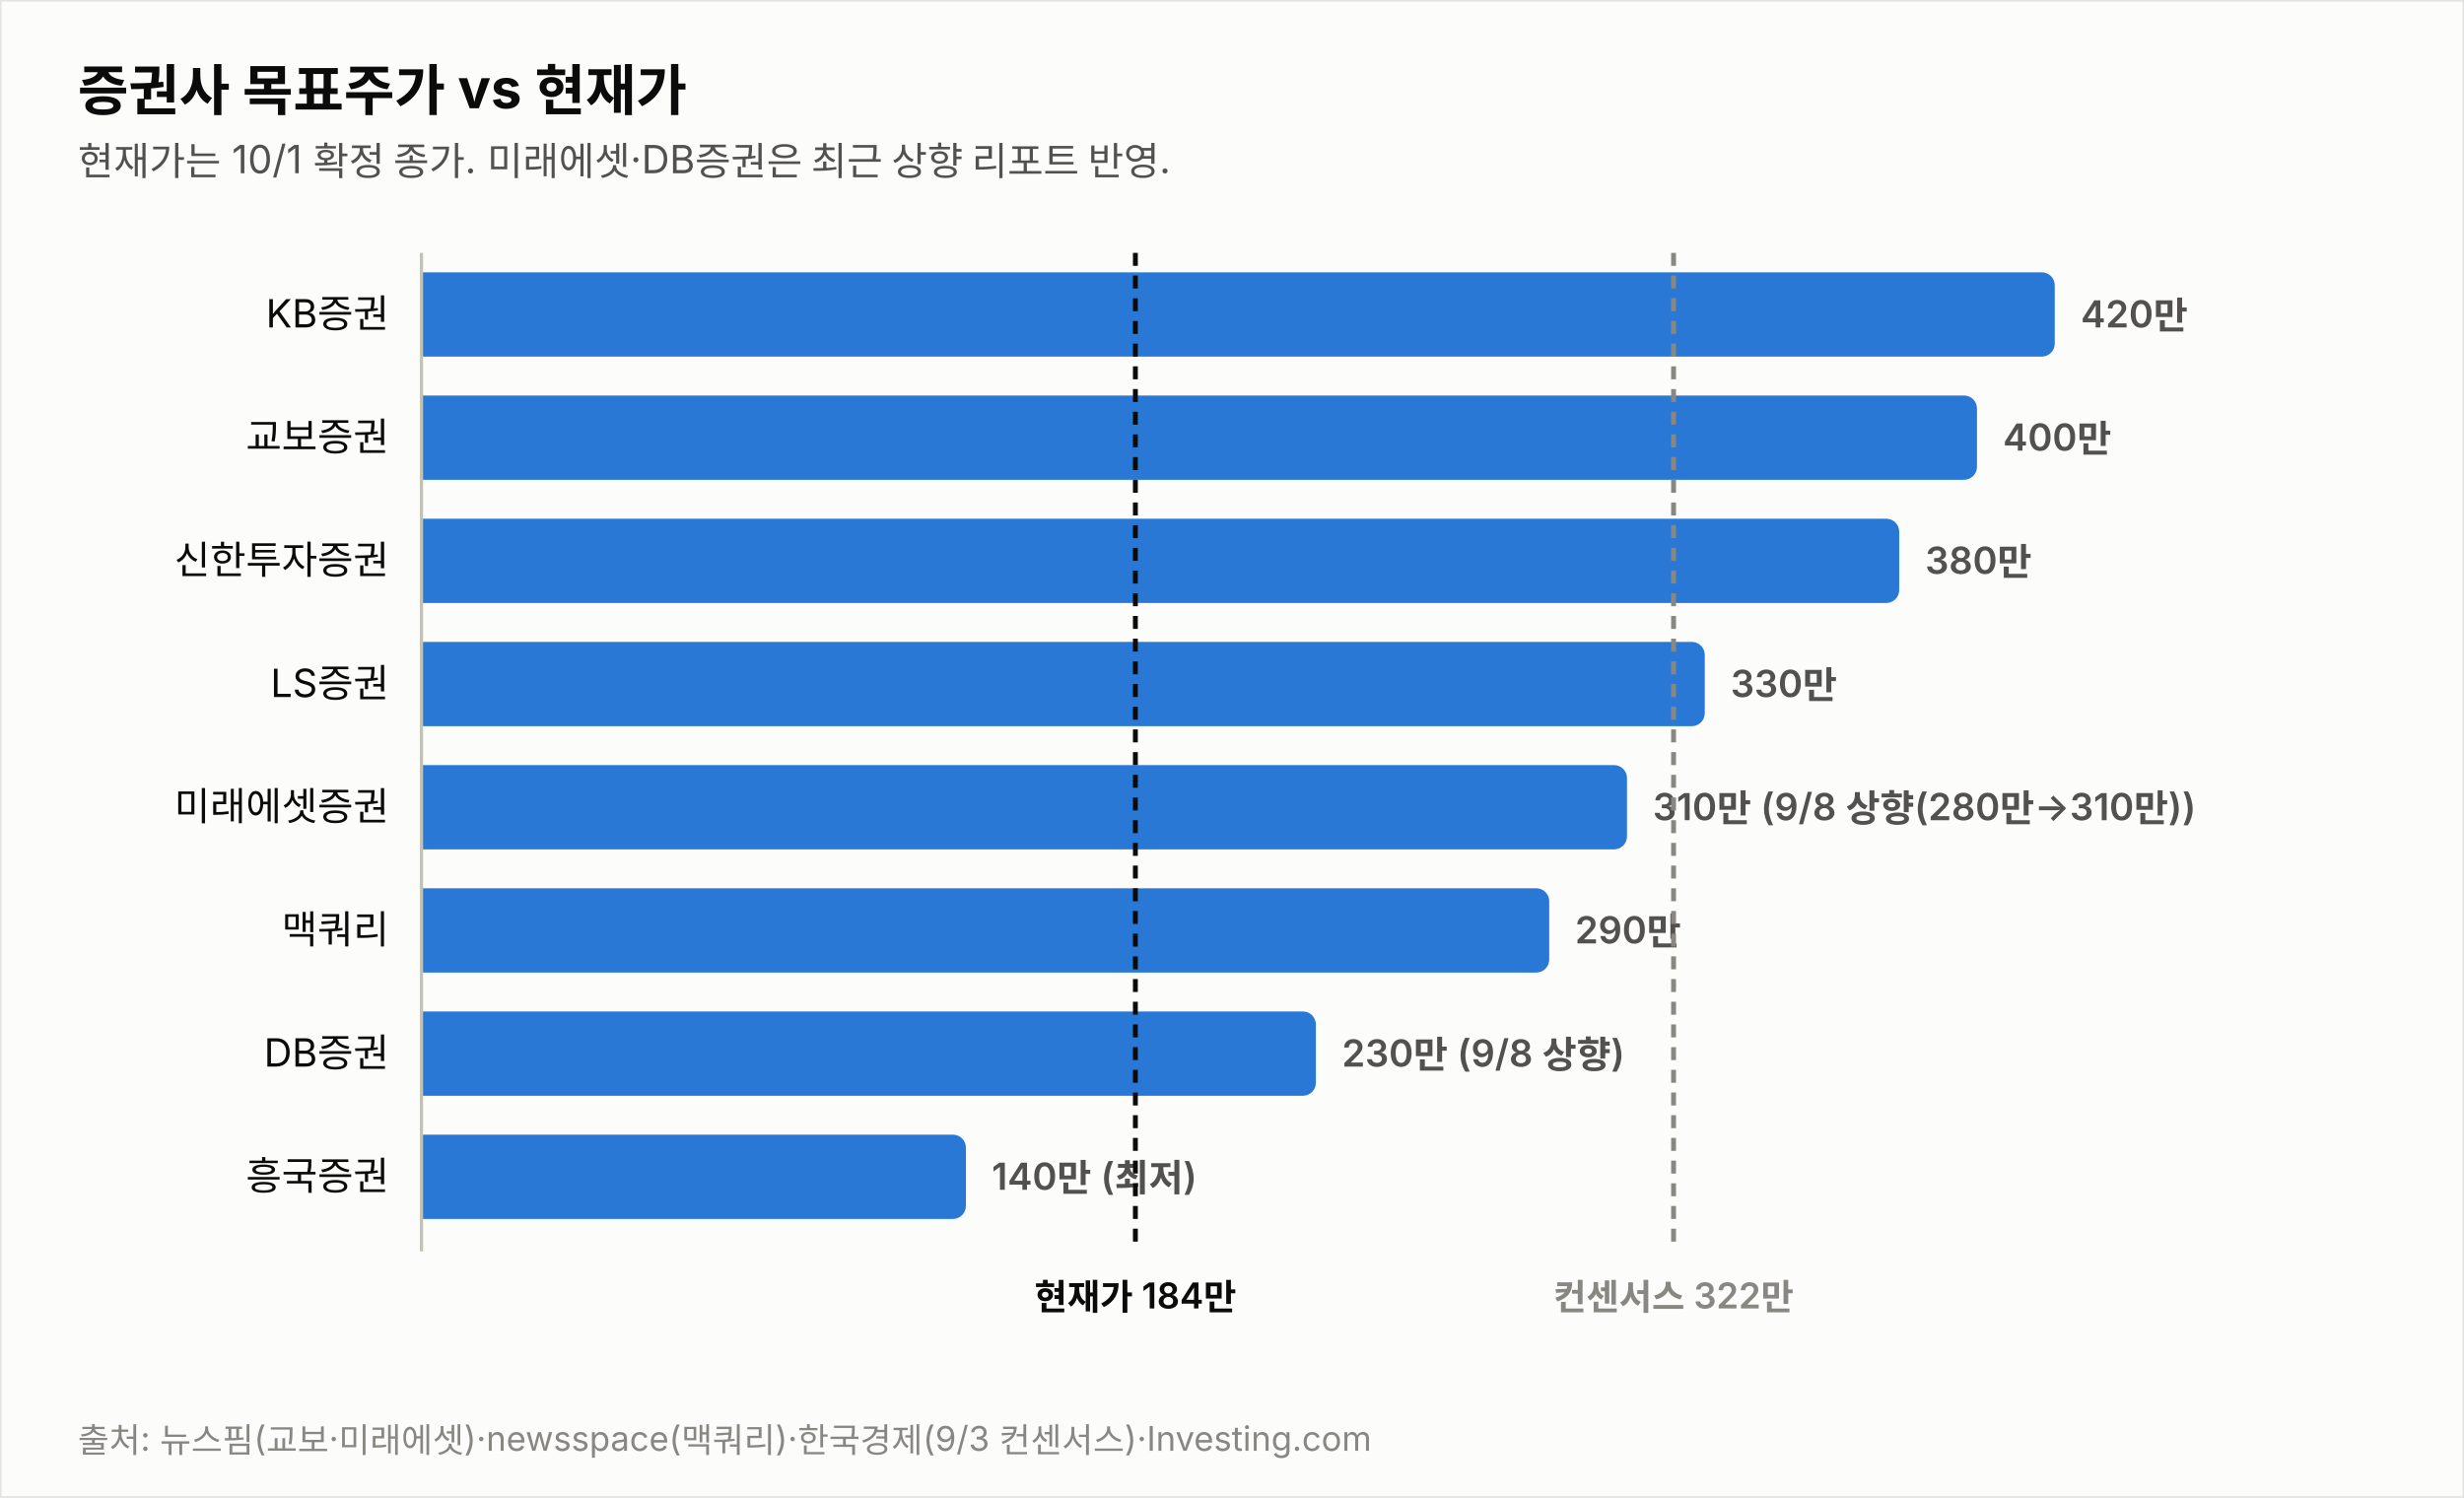
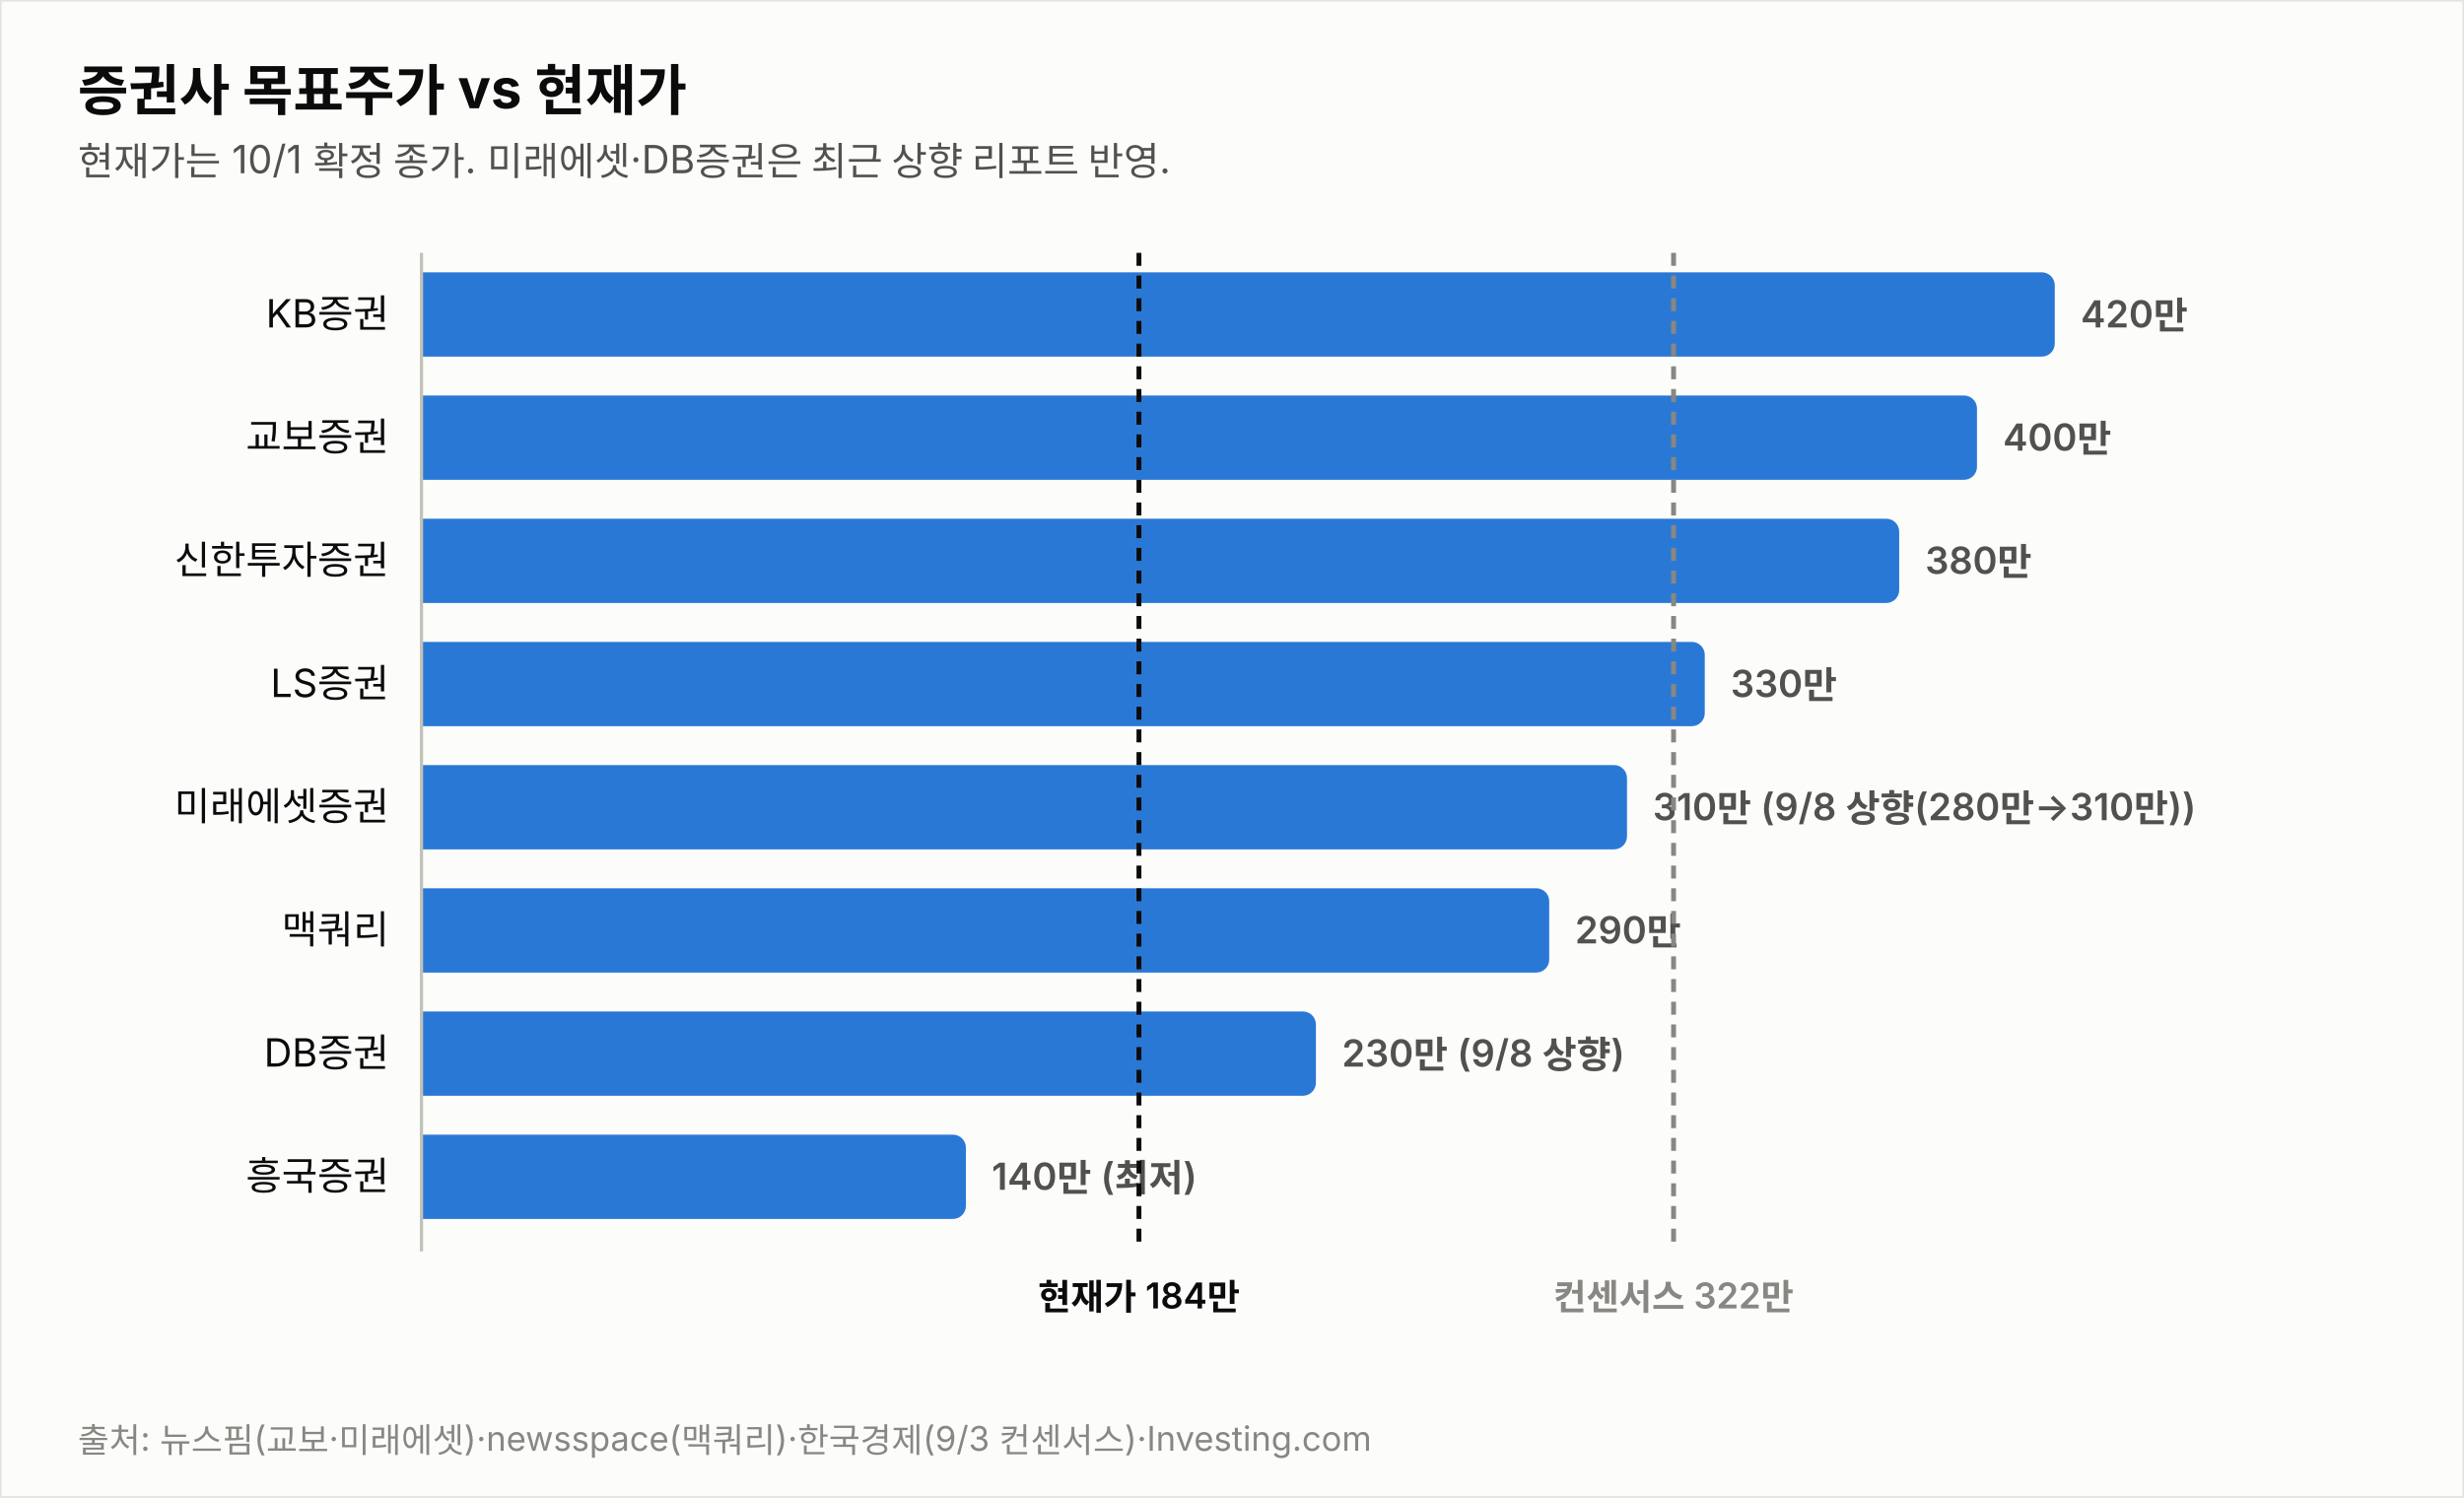
<svg xmlns="http://www.w3.org/2000/svg" width="760" height="462" viewBox="0 0 760 462" font-family="system-ui,-apple-system,&quot;Segoe UI&quot;,&quot;Malgun Gothic&quot;,&quot;Apple SD Gothic Neo&quot;,sans-serif">
  <rect width="760" height="462" fill="#fcfcfb" stroke="rgba(11,11,11,0.10)" />
  <text x="24" y="34" font-size="17" font-weight="700" fill="#0b0b0b">증권사 목표주가 vs 현재가</text>
  <text x="24" y="54" font-size="12" fill="#52514e">현재가는 10/1 확정 종가. 미래에셋·DB증권은 최근 상향 리포트 반영.</text>
  <text x="120" y="101.0" font-size="12" fill="#0b0b0b" text-anchor="end">KB증권</text>
  <path d="M130,84 h499.774 a4,4 0 0 1 4,4 v18 a4,4 0 0 1 -4,4 h-499.774 z" fill="#2a78d6" opacity="1.0" />
  <text x="641.8" y="101.0" font-size="11.5" font-weight="600" fill="#52514e" style="font-variant-numeric:tabular-nums">420만</text>
  <text x="120" y="139.0" font-size="12" fill="#0b0b0b" text-anchor="end">교보증권</text>
  <path d="M130,122 h475.784 a4,4 0 0 1 4,4 v18 a4,4 0 0 1 -4,4 h-475.784 z" fill="#2a78d6" opacity="1.0" />
  <text x="617.8" y="139.0" font-size="11.5" font-weight="600" fill="#52514e" style="font-variant-numeric:tabular-nums">400만</text>
  <text x="120" y="177.0" font-size="12" fill="#0b0b0b" text-anchor="end">신한투자증권</text>
  <path d="M130,160 h451.795 a4,4 0 0 1 4,4 v18 a4,4 0 0 1 -4,4 h-451.795 z" fill="#2a78d6" opacity="1.0" />
  <text x="593.8" y="177.0" font-size="11.5" font-weight="600" fill="#52514e" style="font-variant-numeric:tabular-nums">380만</text>
  <text x="120" y="215.0" font-size="12" fill="#0b0b0b" text-anchor="end">LS증권</text>
  <path d="M130,198 h391.822 a4,4 0 0 1 4,4 v18 a4,4 0 0 1 -4,4 h-391.822 z" fill="#2a78d6" opacity="1.0" />
  <text x="533.8" y="215.0" font-size="11.5" font-weight="600" fill="#52514e" style="font-variant-numeric:tabular-nums">330만</text>
  <text x="120" y="253.0" font-size="12" fill="#0b0b0b" text-anchor="end">미래에셋증권</text>
  <path d="M130,236 h367.833 a4,4 0 0 1 4,4 v18 a4,4 0 0 1 -4,4 h-367.833 z" fill="#2a78d6" opacity="1.0" />
  <text x="509.8" y="253.0" font-size="11.5" font-weight="600" fill="#52514e" style="font-variant-numeric:tabular-nums">310만 (9/8 상향(280만→310만))</text>
  <text x="120" y="291.0" font-size="12" fill="#0b0b0b" text-anchor="end">맥쿼리</text>
  <path d="M130,274 h343.844 a4,4 0 0 1 4,4 v18 a4,4 0 0 1 -4,4 h-343.844 z" fill="#2a78d6" opacity="1.0" />
  <text x="485.8" y="291.0" font-size="11.5" font-weight="600" fill="#52514e" style="font-variant-numeric:tabular-nums">290만</text>
  <text x="120" y="329.0" font-size="12" fill="#0b0b0b" text-anchor="end">DB증권</text>
  <path d="M130,312 h271.876 a4,4 0 0 1 4,4 v18 a4,4 0 0 1 -4,4 h-271.876 z" fill="#2a78d6" opacity="1.0" />
  <text x="413.9" y="329.0" font-size="11.5" font-weight="600" fill="#52514e" style="font-variant-numeric:tabular-nums">230만 (9/8 상향)</text>
  <text x="120" y="367.0" font-size="12" fill="#0b0b0b" text-anchor="end">흥국증권</text>
  <path d="M130,350 h163.925 a4,4 0 0 1 4,4 v18 a4,4 0 0 1 -4,4 h-163.925 z" fill="#2a78d6" opacity="1.0" />
  <text x="305.9" y="367.0" font-size="11.5" font-weight="600" fill="#52514e" style="font-variant-numeric:tabular-nums">140만 (최저)</text>
  <line x1="130" y1="78" x2="130" y2="386" stroke="#c3c2b7" stroke-width="1" />
-   <line x1="350.2" y1="78" x2="350.2" y2="386" stroke="#0b0b0b" stroke-width="1.5" stroke-dasharray="4 3" />
-   <text x="350.2" y="404" font-size="11" font-weight="600" fill="#0b0b0b" text-anchor="middle">현재가 184만</text>
+   <line x1="351.3" y1="78" x2="351.3" y2="386" stroke="#0b0b0b" stroke-width="1.5" stroke-dasharray="4 3" />
+   <text x="351.3" y="404" font-size="11" font-weight="600" fill="#0b0b0b" text-anchor="middle">현재가 184만</text>
  <line x1="516.2" y1="78" x2="516.2" y2="386" stroke="#898781" stroke-width="1.5" stroke-dasharray="4 3" />
  <text x="516.2" y="404" font-size="11" font-weight="600" fill="#898781" text-anchor="middle">컨센서스 322만</text>
  <text x="24" y="448" font-size="10.5" fill="#898781">출처: 뉴스핌(교보·미래에셋)·newsspace(맥쿼리)·한국경제(9/3 컨센서스)·Investing.com</text>
</svg>
